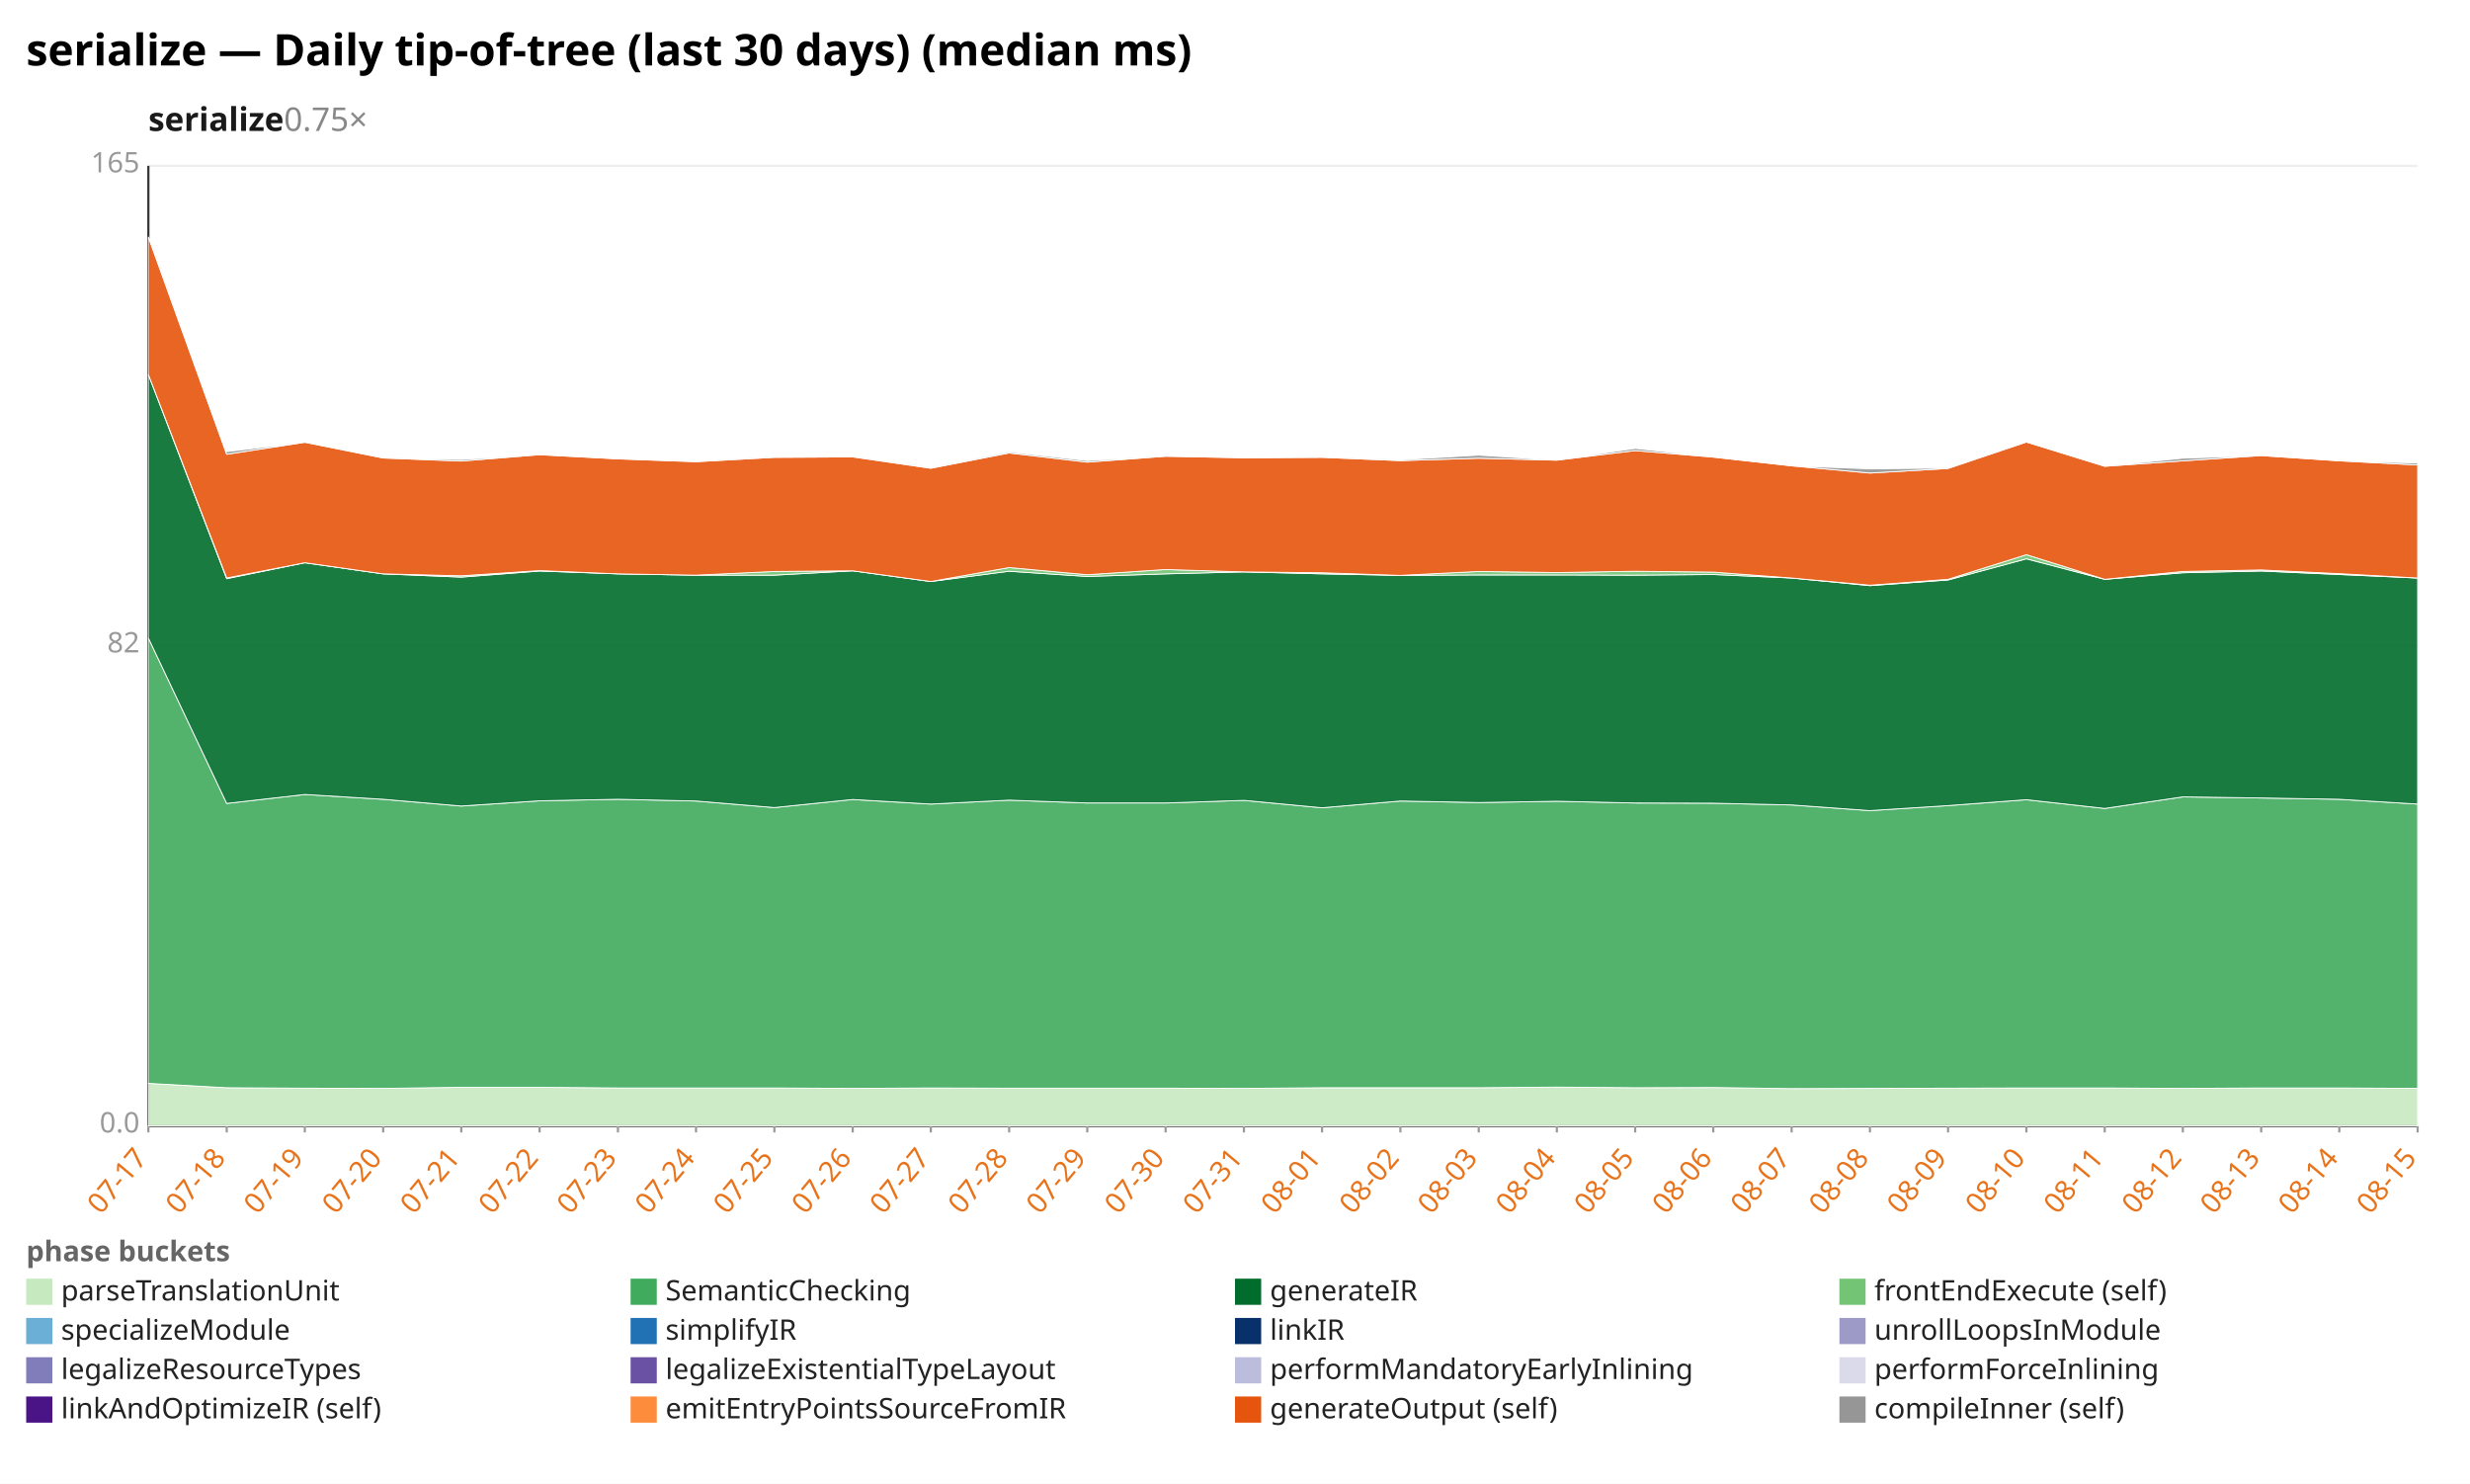
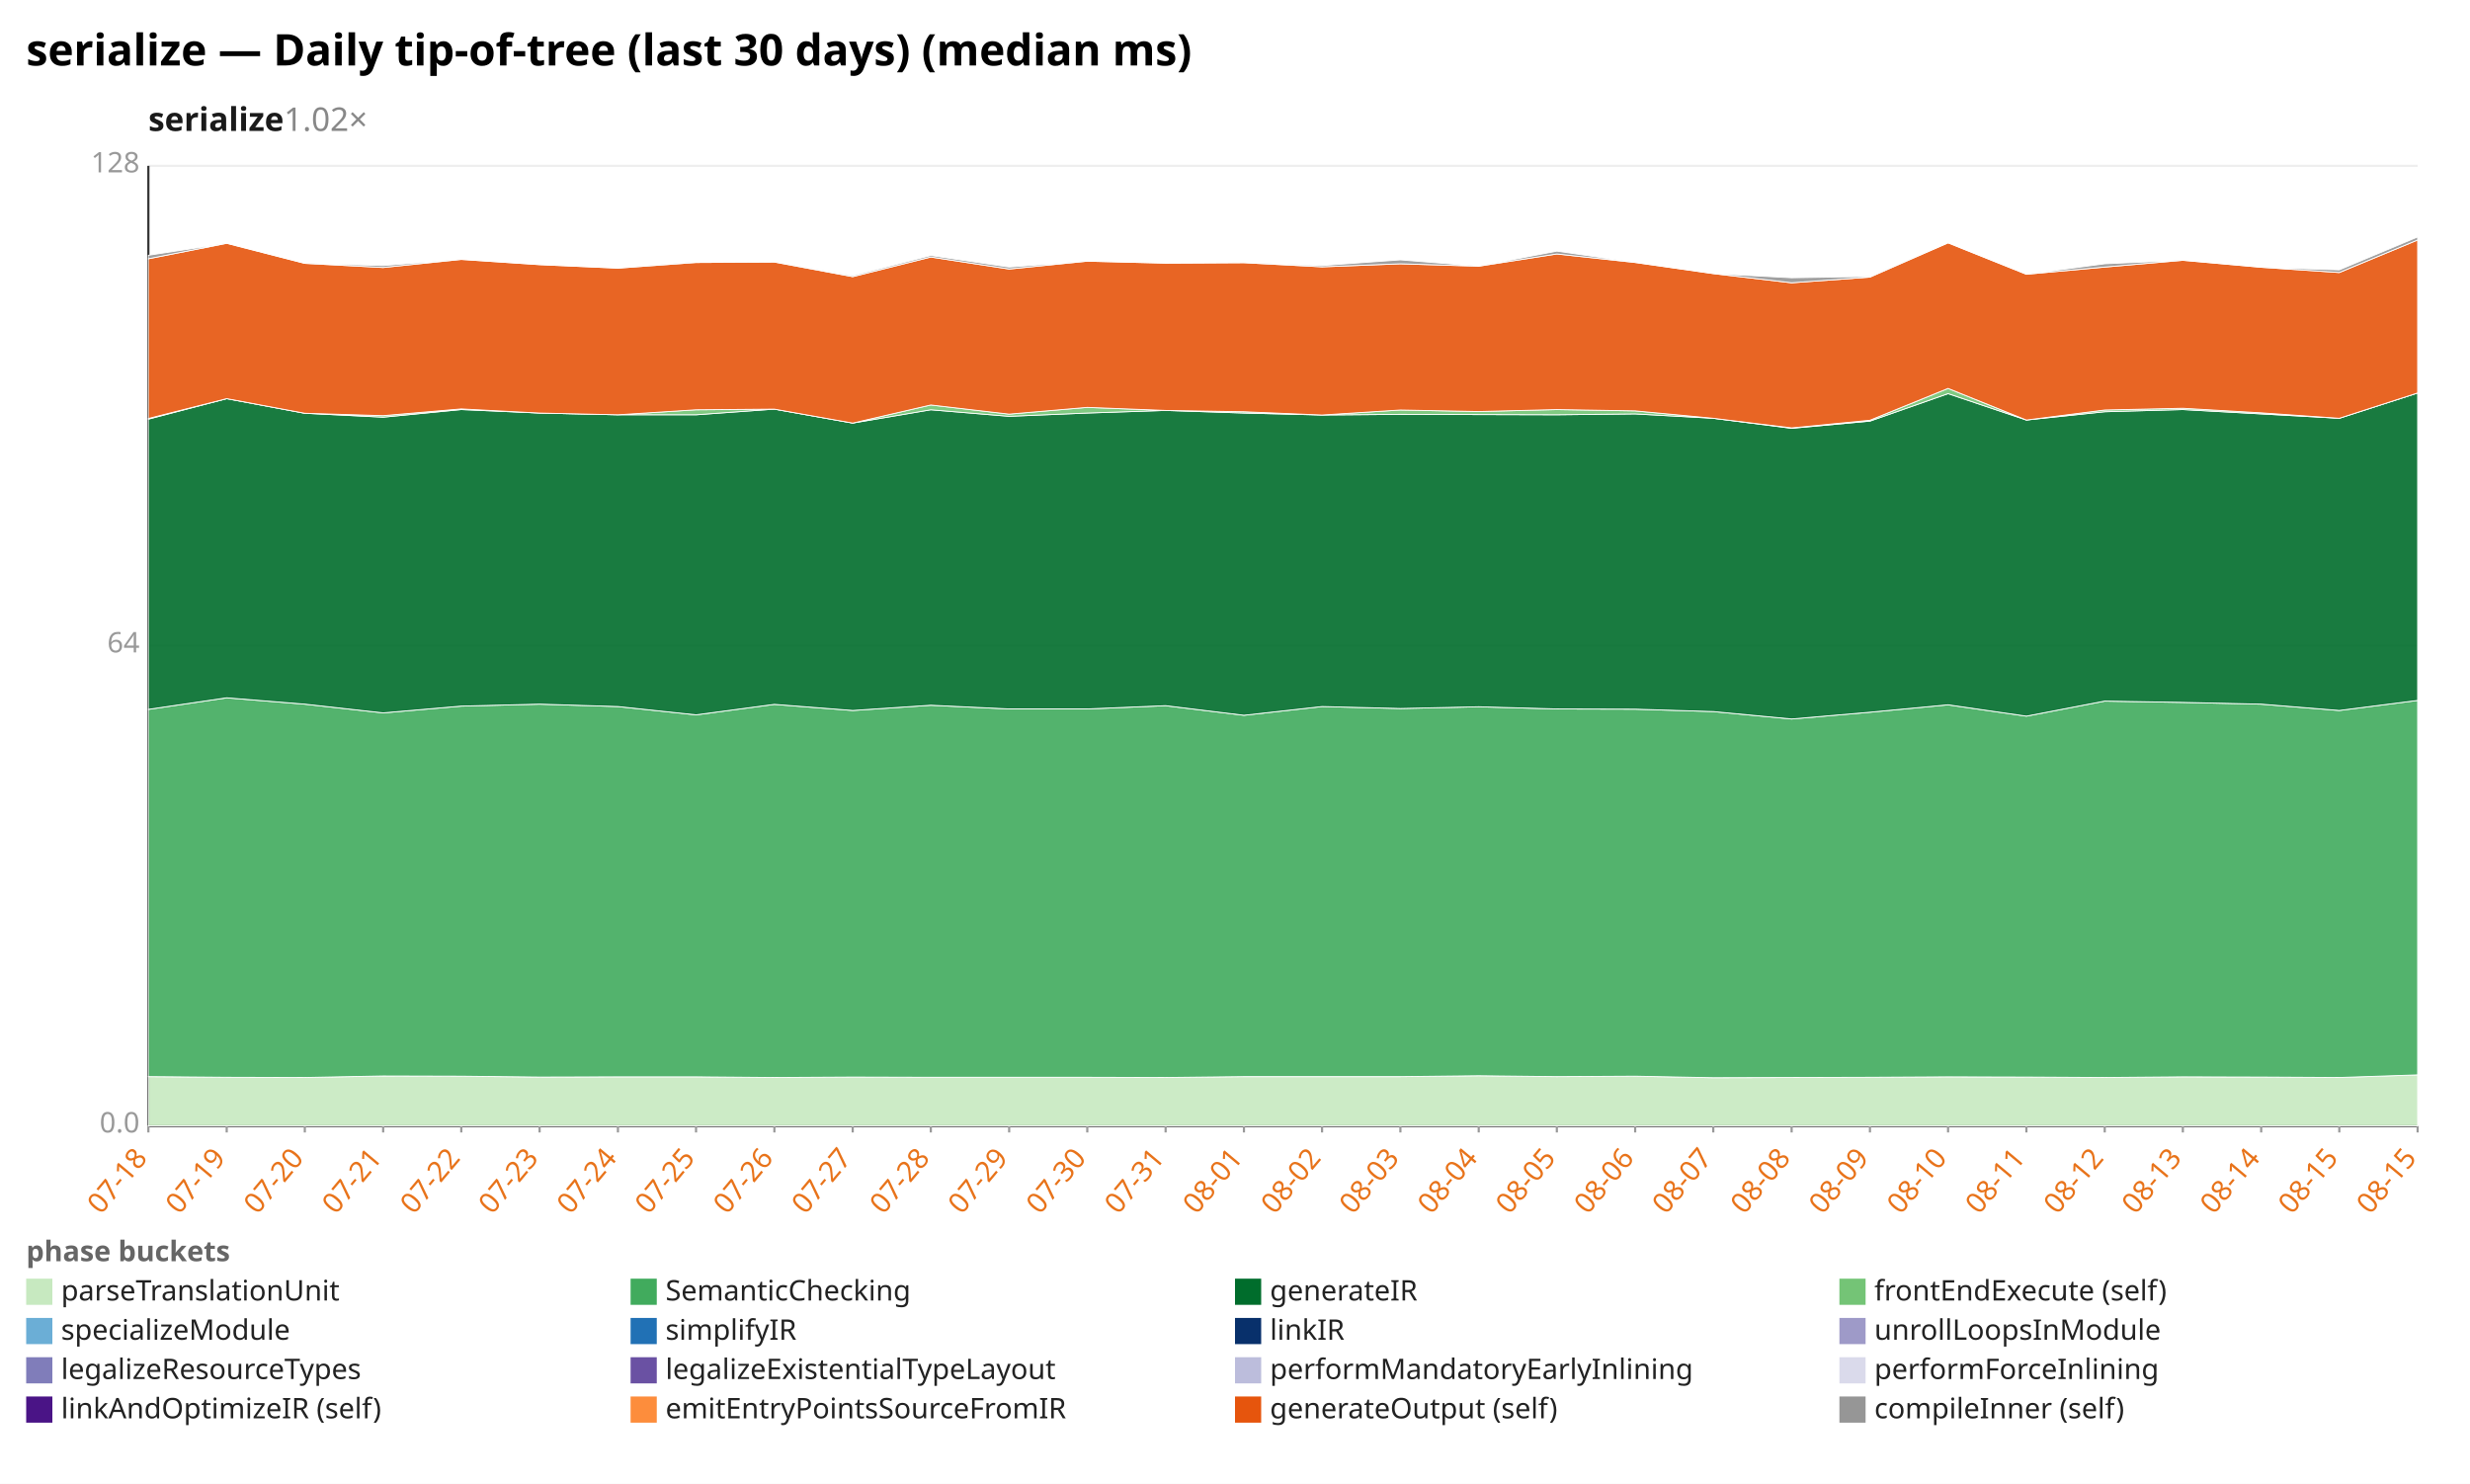
<svg xmlns="http://www.w3.org/2000/svg" width="1132" height="680" viewBox="0 0 1132 680" preserveAspectRatio="xMidYMid meet" font-family="sans-serif" font-size="13">
  <rect width="1132" height="680" fill="white" />
  <text x="12" y="30" font-size="20" font-weight="bold">serialize — Daily tip-of-tree (last 30 days) (median ms)</text>
-   <text x="68" y="60" font-size="15" font-weight="600" fill="#1a1a1a">serialize<tspan fill="#888" font-weight="400" text-decoration="none">  0.75×</tspan>
+   <text x="68" y="60" font-size="15" font-weight="600" fill="#1a1a1a">serialize<tspan fill="#888" font-weight="400" text-decoration="none">  1.02×</tspan>
  </text>
  <line x1="68.0" y1="516.0" x2="1108.0" y2="516.0" stroke="#eee" />
  <text x="64.0" y="519.0" text-anchor="end" fill="#999">0.0</text>
  <line x1="68.0" y1="296.0" x2="1108.0" y2="296.0" stroke="#eee" />
-   <text x="64.0" y="299.0" text-anchor="end" fill="#999">82</text>
+   <text x="64.0" y="299.0" text-anchor="end" fill="#999">64</text>
  <line x1="68.0" y1="76.0" x2="1108.0" y2="76.0" stroke="#eee" />
-   <text x="64.0" y="79.0" text-anchor="end" fill="#999">165</text>
+   <text x="64.0" y="79.0" text-anchor="end" fill="#999">128</text>
  <line x1="68.0" y1="76.0" x2="68.0" y2="516.0" stroke="#333" />
  <line x1="68.0" y1="516.0" x2="1108.0" y2="516.0" stroke="#333" />
  <line x1="68.0" y1="516.0" x2="68.0" y2="519.0" stroke="#999" />
-   <text x="68.0" y="531.0" text-anchor="end" fill="#e8731a" transform="rotate(-50 68.0 531.0)">07-17</text>
+   <text x="68.0" y="531.0" text-anchor="end" fill="#e8731a" transform="rotate(-50 68.0 531.0)">07-18</text>
  <line x1="103.9" y1="516.0" x2="103.9" y2="519.0" stroke="#999" />
-   <text x="103.9" y="531.0" text-anchor="end" fill="#e8731a" transform="rotate(-50 103.9 531.0)">07-18</text>
+   <text x="103.9" y="531.0" text-anchor="end" fill="#e8731a" transform="rotate(-50 103.9 531.0)">07-19</text>
  <line x1="139.7" y1="516.0" x2="139.7" y2="519.0" stroke="#999" />
-   <text x="139.7" y="531.0" text-anchor="end" fill="#e8731a" transform="rotate(-50 139.7 531.0)">07-19</text>
+   <text x="139.7" y="531.0" text-anchor="end" fill="#e8731a" transform="rotate(-50 139.7 531.0)">07-20</text>
  <line x1="175.6" y1="516.0" x2="175.6" y2="519.0" stroke="#999" />
-   <text x="175.6" y="531.0" text-anchor="end" fill="#e8731a" transform="rotate(-50 175.6 531.0)">07-20</text>
+   <text x="175.6" y="531.0" text-anchor="end" fill="#e8731a" transform="rotate(-50 175.6 531.0)">07-21</text>
  <line x1="211.4" y1="516.0" x2="211.4" y2="519.0" stroke="#999" />
-   <text x="211.4" y="531.0" text-anchor="end" fill="#e8731a" transform="rotate(-50 211.4 531.0)">07-21</text>
+   <text x="211.4" y="531.0" text-anchor="end" fill="#e8731a" transform="rotate(-50 211.4 531.0)">07-22</text>
  <line x1="247.3" y1="516.0" x2="247.3" y2="519.0" stroke="#999" />
-   <text x="247.3" y="531.0" text-anchor="end" fill="#e8731a" transform="rotate(-50 247.3 531.0)">07-22</text>
+   <text x="247.3" y="531.0" text-anchor="end" fill="#e8731a" transform="rotate(-50 247.3 531.0)">07-23</text>
  <line x1="283.2" y1="516.0" x2="283.2" y2="519.0" stroke="#999" />
-   <text x="283.2" y="531.0" text-anchor="end" fill="#e8731a" transform="rotate(-50 283.2 531.0)">07-23</text>
+   <text x="283.2" y="531.0" text-anchor="end" fill="#e8731a" transform="rotate(-50 283.2 531.0)">07-24</text>
  <line x1="319.0" y1="516.0" x2="319.0" y2="519.0" stroke="#999" />
-   <text x="319.0" y="531.0" text-anchor="end" fill="#e8731a" transform="rotate(-50 319.0 531.0)">07-24</text>
+   <text x="319.0" y="531.0" text-anchor="end" fill="#e8731a" transform="rotate(-50 319.0 531.0)">07-25</text>
  <line x1="354.9" y1="516.0" x2="354.9" y2="519.0" stroke="#999" />
-   <text x="354.9" y="531.0" text-anchor="end" fill="#e8731a" transform="rotate(-50 354.9 531.0)">07-25</text>
+   <text x="354.9" y="531.0" text-anchor="end" fill="#e8731a" transform="rotate(-50 354.9 531.0)">07-26</text>
  <line x1="390.8" y1="516.0" x2="390.8" y2="519.0" stroke="#999" />
-   <text x="390.8" y="531.0" text-anchor="end" fill="#e8731a" transform="rotate(-50 390.8 531.0)">07-26</text>
+   <text x="390.8" y="531.0" text-anchor="end" fill="#e8731a" transform="rotate(-50 390.8 531.0)">07-27</text>
  <line x1="426.6" y1="516.0" x2="426.6" y2="519.0" stroke="#999" />
-   <text x="426.6" y="531.0" text-anchor="end" fill="#e8731a" transform="rotate(-50 426.6 531.0)">07-27</text>
+   <text x="426.6" y="531.0" text-anchor="end" fill="#e8731a" transform="rotate(-50 426.6 531.0)">07-28</text>
  <line x1="462.5" y1="516.0" x2="462.5" y2="519.0" stroke="#999" />
-   <text x="462.5" y="531.0" text-anchor="end" fill="#e8731a" transform="rotate(-50 462.5 531.0)">07-28</text>
+   <text x="462.5" y="531.0" text-anchor="end" fill="#e8731a" transform="rotate(-50 462.5 531.0)">07-29</text>
  <line x1="498.3" y1="516.0" x2="498.3" y2="519.0" stroke="#999" />
-   <text x="498.3" y="531.0" text-anchor="end" fill="#e8731a" transform="rotate(-50 498.3 531.0)">07-29</text>
+   <text x="498.3" y="531.0" text-anchor="end" fill="#e8731a" transform="rotate(-50 498.3 531.0)">07-30</text>
  <line x1="534.2" y1="516.0" x2="534.2" y2="519.0" stroke="#999" />
-   <text x="534.2" y="531.0" text-anchor="end" fill="#e8731a" transform="rotate(-50 534.2 531.0)">07-30</text>
+   <text x="534.2" y="531.0" text-anchor="end" fill="#e8731a" transform="rotate(-50 534.2 531.0)">07-31</text>
  <line x1="570.1" y1="516.0" x2="570.1" y2="519.0" stroke="#999" />
-   <text x="570.1" y="531.0" text-anchor="end" fill="#e8731a" transform="rotate(-50 570.1 531.0)">07-31</text>
+   <text x="570.1" y="531.0" text-anchor="end" fill="#e8731a" transform="rotate(-50 570.1 531.0)">08-01</text>
  <line x1="605.9" y1="516.0" x2="605.9" y2="519.0" stroke="#999" />
-   <text x="605.9" y="531.0" text-anchor="end" fill="#e8731a" transform="rotate(-50 605.9 531.0)">08-01</text>
+   <text x="605.9" y="531.0" text-anchor="end" fill="#e8731a" transform="rotate(-50 605.9 531.0)">08-02</text>
  <line x1="641.8" y1="516.0" x2="641.8" y2="519.0" stroke="#999" />
-   <text x="641.8" y="531.0" text-anchor="end" fill="#e8731a" transform="rotate(-50 641.8 531.0)">08-02</text>
+   <text x="641.8" y="531.0" text-anchor="end" fill="#e8731a" transform="rotate(-50 641.8 531.0)">08-03</text>
  <line x1="677.7" y1="516.0" x2="677.7" y2="519.0" stroke="#999" />
-   <text x="677.7" y="531.0" text-anchor="end" fill="#e8731a" transform="rotate(-50 677.7 531.0)">08-03</text>
+   <text x="677.7" y="531.0" text-anchor="end" fill="#e8731a" transform="rotate(-50 677.7 531.0)">08-04</text>
  <line x1="713.5" y1="516.0" x2="713.5" y2="519.0" stroke="#999" />
-   <text x="713.5" y="531.0" text-anchor="end" fill="#e8731a" transform="rotate(-50 713.5 531.0)">08-04</text>
+   <text x="713.5" y="531.0" text-anchor="end" fill="#e8731a" transform="rotate(-50 713.5 531.0)">08-05</text>
  <line x1="749.4" y1="516.0" x2="749.4" y2="519.0" stroke="#999" />
-   <text x="749.4" y="531.0" text-anchor="end" fill="#e8731a" transform="rotate(-50 749.4 531.0)">08-05</text>
+   <text x="749.4" y="531.0" text-anchor="end" fill="#e8731a" transform="rotate(-50 749.4 531.0)">08-06</text>
  <line x1="785.2" y1="516.0" x2="785.2" y2="519.0" stroke="#999" />
-   <text x="785.2" y="531.0" text-anchor="end" fill="#e8731a" transform="rotate(-50 785.2 531.0)">08-06</text>
+   <text x="785.2" y="531.0" text-anchor="end" fill="#e8731a" transform="rotate(-50 785.2 531.0)">08-07</text>
  <line x1="821.1" y1="516.0" x2="821.1" y2="519.0" stroke="#999" />
-   <text x="821.1" y="531.0" text-anchor="end" fill="#e8731a" transform="rotate(-50 821.1 531.0)">08-07</text>
+   <text x="821.1" y="531.0" text-anchor="end" fill="#e8731a" transform="rotate(-50 821.1 531.0)">08-08</text>
  <line x1="857.0" y1="516.0" x2="857.0" y2="519.0" stroke="#999" />
-   <text x="857.0" y="531.0" text-anchor="end" fill="#e8731a" transform="rotate(-50 857.0 531.0)">08-08</text>
+   <text x="857.0" y="531.0" text-anchor="end" fill="#e8731a" transform="rotate(-50 857.0 531.0)">08-09</text>
  <line x1="892.8" y1="516.0" x2="892.8" y2="519.0" stroke="#999" />
-   <text x="892.8" y="531.0" text-anchor="end" fill="#e8731a" transform="rotate(-50 892.8 531.0)">08-09</text>
+   <text x="892.8" y="531.0" text-anchor="end" fill="#e8731a" transform="rotate(-50 892.8 531.0)">08-10</text>
  <line x1="928.7" y1="516.0" x2="928.7" y2="519.0" stroke="#999" />
-   <text x="928.7" y="531.0" text-anchor="end" fill="#e8731a" transform="rotate(-50 928.7 531.0)">08-10</text>
+   <text x="928.7" y="531.0" text-anchor="end" fill="#e8731a" transform="rotate(-50 928.7 531.0)">08-11</text>
  <line x1="964.6" y1="516.0" x2="964.6" y2="519.0" stroke="#999" />
-   <text x="964.6" y="531.0" text-anchor="end" fill="#e8731a" transform="rotate(-50 964.6 531.0)">08-11</text>
+   <text x="964.6" y="531.0" text-anchor="end" fill="#e8731a" transform="rotate(-50 964.6 531.0)">08-12</text>
  <line x1="1000.4" y1="516.0" x2="1000.4" y2="519.0" stroke="#999" />
-   <text x="1000.4" y="531.0" text-anchor="end" fill="#e8731a" transform="rotate(-50 1000.4 531.0)">08-12</text>
+   <text x="1000.4" y="531.0" text-anchor="end" fill="#e8731a" transform="rotate(-50 1000.4 531.0)">08-13</text>
  <line x1="1036.3" y1="516.0" x2="1036.3" y2="519.0" stroke="#999" />
-   <text x="1036.3" y="531.0" text-anchor="end" fill="#e8731a" transform="rotate(-50 1036.3 531.0)">08-13</text>
+   <text x="1036.3" y="531.0" text-anchor="end" fill="#e8731a" transform="rotate(-50 1036.3 531.0)">08-14</text>
  <line x1="1072.1" y1="516.0" x2="1072.1" y2="519.0" stroke="#999" />
-   <text x="1072.1" y="531.0" text-anchor="end" fill="#e8731a" transform="rotate(-50 1072.1 531.0)">08-14</text>
+   <text x="1072.1" y="531.0" text-anchor="end" fill="#e8731a" transform="rotate(-50 1072.1 531.0)">08-15</text>
  <line x1="1108.0" y1="516.0" x2="1108.0" y2="519.0" stroke="#999" />
  <text x="1108.0" y="531.0" text-anchor="end" fill="#e8731a" transform="rotate(-50 1108.0 531.0)">08-15</text>
-   <polygon points="68.0,496.5 103.9,498.5 139.7,498.7 175.6,498.8 211.4,498.3 247.3,498.3 283.2,498.6 319.0,498.6 354.9,498.6 390.8,498.8 426.6,498.6 462.5,498.7 498.3,498.7 534.2,498.7 570.1,498.8 605.9,498.5 641.8,498.5 677.7,498.5 713.5,498.2 749.4,498.5 785.2,498.4 821.1,498.9 857.0,498.8 892.8,498.7 928.7,498.6 964.6,498.6 1000.4,498.8 1036.3,498.6 1072.1,498.6 1108.0,498.8 1108.0,516.0 1072.1,516.0 1036.3,516.0 1000.4,516.0 964.6,516.0 928.7,516.0 892.8,516.0 857.0,516.0 821.1,516.0 785.2,516.0 749.4,516.0 713.5,516.0 677.7,516.0 641.8,516.0 605.9,516.0 570.1,516.0 534.2,516.0 498.3,516.0 462.5,516.0 426.6,516.0 390.8,516.0 354.9,516.0 319.0,516.0 283.2,516.0 247.3,516.0 211.4,516.0 175.6,516.0 139.7,516.0 103.9,516.0 68.0,516.0" fill="#c7e9c0" fill-opacity="0.9" stroke="#fff" stroke-width="0.4" />
-   <polygon points="68.0,292.4 103.9,368.2 139.7,364.1 175.6,366.3 211.4,369.4 247.3,367.0 283.2,366.3 319.0,367.1 354.9,370.1 390.8,366.4 426.6,368.5 462.5,366.7 498.3,368.0 534.2,368.0 570.1,366.8 605.9,370.2 641.8,367.1 677.7,367.8 713.5,367.2 749.4,368.0 785.2,368.1 821.1,368.9 857.0,371.5 892.8,369.2 928.7,366.5 964.6,370.5 1000.4,365.2 1036.3,365.7 1072.1,366.3 1108.0,368.5 1108.0,498.8 1072.1,498.6 1036.3,498.6 1000.4,498.8 964.6,498.6 928.7,498.6 892.8,498.7 857.0,498.8 821.1,498.9 785.2,498.4 749.4,498.5 713.5,498.2 677.7,498.5 641.8,498.5 605.9,498.5 570.1,498.8 534.2,498.7 498.3,498.7 462.5,498.7 426.6,498.6 390.8,498.8 354.9,498.6 319.0,498.6 283.2,498.6 247.3,498.3 211.4,498.3 175.6,498.8 139.7,498.7 103.9,498.5 68.0,496.5" fill="#41ab5d" fill-opacity="0.9" stroke="#fff" stroke-width="0.4" />
-   <polygon points="68.0,171.6 103.9,265.2 139.7,257.9 175.6,263.0 211.4,264.5 247.3,261.7 283.2,263.0 319.0,263.6 354.9,263.6 390.8,261.6 426.6,266.5 462.5,261.8 498.3,264.2 534.2,263.0 570.1,262.1 605.9,263.0 641.8,263.7 677.7,263.5 713.5,263.5 749.4,263.6 785.2,263.3 821.1,264.9 857.0,268.4 892.8,265.8 928.7,256.1 964.6,265.5 1000.4,262.5 1036.3,261.7 1072.1,263.3 1108.0,264.9 1108.0,368.5 1072.1,366.3 1036.3,365.7 1000.4,365.2 964.6,370.5 928.7,366.5 892.8,369.2 857.0,371.5 821.1,368.9 785.2,368.1 749.4,368.0 713.5,367.2 677.7,367.8 641.8,367.1 605.9,370.2 570.1,366.8 534.2,368.0 498.3,368.0 462.5,366.7 426.6,368.5 390.8,366.4 354.9,370.1 319.0,367.1 283.2,366.3 247.3,367.0 211.4,369.4 175.6,366.3 139.7,364.1 103.9,368.2 68.0,292.4" fill="#006d2c" fill-opacity="0.9" stroke="#fff" stroke-width="0.4" />
-   <polygon points="68.0,171.6 103.9,264.9 139.7,257.9 175.6,263.0 211.4,263.9 247.3,261.5 283.2,263.0 319.0,263.6 354.9,261.9 390.8,261.6 426.6,266.5 462.5,260.1 498.3,263.4 534.2,261.0 570.1,262.1 605.9,262.5 641.8,263.7 677.7,261.9 713.5,262.4 749.4,261.8 785.2,262.2 821.1,264.9 857.0,268.2 892.8,265.5 928.7,254.2 964.6,265.5 1000.4,261.9 1036.3,261.2 1072.1,262.9 1108.0,264.9 1108.0,264.9 1072.1,263.3 1036.3,261.7 1000.4,262.5 964.6,265.5 928.7,256.1 892.8,265.8 857.0,268.4 821.1,264.9 785.2,263.3 749.4,263.6 713.5,263.5 677.7,263.5 641.8,263.7 605.9,263.0 570.1,262.1 534.2,263.0 498.3,264.2 462.5,261.8 426.6,266.5 390.8,261.6 354.9,263.6 319.0,263.6 283.2,263.0 247.3,261.7 211.4,264.5 175.6,263.0 139.7,257.9 103.9,265.2 68.0,171.6" fill="#74c476" fill-opacity="0.9" stroke="#fff" stroke-width="0.4" />
-   <polygon points="68.0,108.6 103.9,208.2 139.7,202.7 175.6,209.9 211.4,211.3 247.3,208.4 283.2,210.3 319.0,211.6 354.9,209.6 390.8,209.4 426.6,214.6 462.5,207.6 498.3,211.8 534.2,209.1 570.1,209.8 605.9,209.6 641.8,211.1 677.7,210.0 713.5,210.9 749.4,206.5 785.2,209.5 821.1,213.5 857.0,216.8 892.8,214.7 928.7,202.6 964.6,213.7 1000.4,211.2 1036.3,208.8 1072.1,211.2 1108.0,213.1 1108.0,264.9 1072.1,262.9 1036.3,261.2 1000.4,261.9 964.6,265.5 928.7,254.2 892.8,265.5 857.0,268.2 821.1,264.9 785.2,262.2 749.4,261.8 713.5,262.4 677.7,261.9 641.8,263.7 605.9,262.5 570.1,262.1 534.2,261.0 498.3,263.4 462.5,260.1 426.6,266.5 390.8,261.6 354.9,261.9 319.0,263.6 283.2,263.0 247.3,261.5 211.4,263.9 175.6,263.0 139.7,257.9 103.9,264.9 68.0,171.6" fill="#e6550d" fill-opacity="0.9" stroke="#fff" stroke-width="0.4" />
-   <polygon points="68.0,108.6 103.9,207.0 139.7,202.7 175.6,209.9 211.4,210.6 247.3,208.4 283.2,210.3 319.0,211.6 354.9,209.3 390.8,209.4 426.6,214.2 462.5,207.1 498.3,211.1 534.2,209.1 570.1,209.8 605.9,209.6 641.8,210.7 677.7,208.6 713.5,210.9 749.4,205.5 785.2,209.5 821.1,213.5 857.0,214.9 892.8,214.5 928.7,202.6 964.6,213.7 1000.4,210.0 1036.3,208.8 1072.1,211.2 1108.0,212.2 1108.0,213.1 1072.1,211.2 1036.3,208.8 1000.4,211.2 964.6,213.7 928.7,202.6 892.8,214.7 857.0,216.8 821.1,213.5 785.2,209.5 749.4,206.5 713.5,210.9 677.7,210.0 641.8,211.1 605.9,209.6 570.1,209.8 534.2,209.1 498.3,211.8 462.5,207.6 426.6,214.6 390.8,209.4 354.9,209.6 319.0,211.6 283.2,210.3 247.3,208.4 211.4,211.3 175.6,209.9 139.7,202.7 103.9,208.2 68.0,108.6" fill="#969696" fill-opacity="0.9" stroke="#fff" stroke-width="0.4" />
+   <polygon points="68.0,493.4 103.9,493.7 139.7,493.8 175.6,493.1 211.4,493.2 247.3,493.6 283.2,493.5 319.0,493.5 354.9,493.8 390.8,493.6 426.6,493.7 462.5,493.7 498.3,493.7 534.2,493.8 570.1,493.4 605.9,493.4 641.8,493.4 677.7,493.0 713.5,493.4 749.4,493.2 785.2,493.9 821.1,493.8 857.0,493.7 892.8,493.5 928.7,493.6 964.6,493.8 1000.4,493.5 1036.3,493.6 1072.1,493.8 1108.0,492.6 1108.0,516.0 1072.1,516.0 1036.3,516.0 1000.4,516.0 964.6,516.0 928.7,516.0 892.8,516.0 857.0,516.0 821.1,516.0 785.2,516.0 749.4,516.0 713.5,516.0 677.7,516.0 641.8,516.0 605.9,516.0 570.1,516.0 534.2,516.0 498.3,516.0 462.5,516.0 426.6,516.0 390.8,516.0 354.9,516.0 319.0,516.0 283.2,516.0 247.3,516.0 211.4,516.0 175.6,516.0 139.7,516.0 103.9,516.0 68.0,516.0" fill="#c7e9c0" fill-opacity="0.9" stroke="#fff" stroke-width="0.4" />
+   <polygon points="68.0,325.1 103.9,319.8 139.7,322.7 175.6,326.7 211.4,323.6 247.3,322.7 283.2,323.8 319.0,327.6 354.9,322.8 390.8,325.6 426.6,323.2 462.5,324.9 498.3,324.9 534.2,323.4 570.1,327.8 605.9,323.8 641.8,324.7 677.7,323.9 713.5,324.9 749.4,325.0 785.2,326.1 821.1,329.5 857.0,326.4 892.8,323.0 928.7,328.2 964.6,321.3 1000.4,321.9 1036.3,322.7 1072.1,325.6 1108.0,321.0 1108.0,492.6 1072.1,493.8 1036.3,493.6 1000.4,493.5 964.6,493.8 928.7,493.6 892.8,493.5 857.0,493.7 821.1,493.8 785.2,493.9 749.4,493.2 713.5,493.4 677.7,493.0 641.8,493.4 605.9,493.4 570.1,493.4 534.2,493.8 498.3,493.7 462.5,493.7 426.6,493.7 390.8,493.6 354.9,493.8 319.0,493.5 283.2,493.5 247.3,493.6 211.4,493.2 175.6,493.1 139.7,493.8 103.9,493.7 68.0,493.4" fill="#41ab5d" fill-opacity="0.9" stroke="#fff" stroke-width="0.4" />
+   <polygon points="68.0,192.1 103.9,182.7 139.7,189.4 175.6,191.2 211.4,187.7 247.3,189.3 283.2,190.1 319.0,190.1 354.9,187.5 390.8,193.9 426.6,187.8 462.5,190.8 498.3,189.3 534.2,188.1 570.1,189.3 605.9,190.2 641.8,189.9 677.7,190.0 713.5,190.1 749.4,189.7 785.2,191.7 821.1,196.3 857.0,193.0 892.8,180.4 928.7,192.5 964.6,188.7 1000.4,187.7 1036.3,189.7 1072.1,191.7 1108.0,180.1 1108.0,321.0 1072.1,325.6 1036.3,322.7 1000.4,321.9 964.6,321.3 928.7,328.2 892.8,323.0 857.0,326.4 821.1,329.5 785.2,326.1 749.4,325.0 713.5,324.9 677.7,323.9 641.8,324.7 605.9,323.8 570.1,327.8 534.2,323.4 498.3,324.9 462.5,324.9 426.6,323.2 390.8,325.6 354.9,322.8 319.0,327.6 283.2,323.8 247.3,322.7 211.4,323.6 175.6,326.7 139.7,322.7 103.9,319.8 68.0,325.1" fill="#006d2c" fill-opacity="0.9" stroke="#fff" stroke-width="0.4" />
+   <polygon points="68.0,191.8 103.9,182.7 139.7,189.4 175.6,190.5 211.4,187.4 247.3,189.3 283.2,190.1 319.0,187.8 354.9,187.5 390.8,193.9 426.6,185.6 462.5,189.8 498.3,186.7 534.2,188.1 570.1,188.7 605.9,190.2 641.8,187.9 677.7,188.6 713.5,187.7 749.4,188.3 785.2,191.7 821.1,196.1 857.0,192.6 892.8,178.0 928.7,192.5 964.6,187.9 1000.4,187.1 1036.3,189.2 1072.1,191.7 1108.0,180.1 1108.0,180.1 1072.1,191.7 1036.3,189.7 1000.4,187.7 964.6,188.7 928.7,192.5 892.8,180.4 857.0,193.0 821.1,196.3 785.2,191.7 749.4,189.7 713.5,190.1 677.7,190.0 641.8,189.9 605.9,190.2 570.1,189.3 534.2,188.1 498.3,189.3 462.5,190.8 426.6,187.8 390.8,193.9 354.9,187.5 319.0,190.1 283.2,190.1 247.3,189.3 211.4,187.7 175.6,191.2 139.7,189.4 103.9,182.7 68.0,192.1" fill="#74c476" fill-opacity="0.9" stroke="#fff" stroke-width="0.4" />
+   <polygon points="68.0,118.6 103.9,111.5 139.7,120.7 175.6,122.6 211.4,118.9 247.3,121.3 283.2,122.9 319.0,120.3 354.9,120.1 390.8,126.8 426.6,117.8 462.5,123.3 498.3,119.7 534.2,120.6 570.1,120.4 605.9,122.3 641.8,120.9 677.7,122.0 713.5,116.4 749.4,120.3 785.2,125.4 821.1,129.6 857.0,127.0 892.8,111.3 928.7,125.7 964.6,122.4 1000.4,119.3 1036.3,122.5 1072.1,124.9 1108.0,110.0 1108.0,180.1 1072.1,191.7 1036.3,189.2 1000.4,187.1 964.6,187.9 928.7,192.5 892.8,178.0 857.0,192.6 821.1,196.1 785.2,191.7 749.4,188.3 713.5,187.7 677.7,188.6 641.8,187.9 605.9,190.2 570.1,188.7 534.2,188.1 498.3,186.7 462.5,189.8 426.6,185.6 390.8,193.9 354.9,187.5 319.0,187.8 283.2,190.1 247.3,189.3 211.4,187.4 175.6,190.5 139.7,189.4 103.9,182.7 68.0,191.8" fill="#e6550d" fill-opacity="0.9" stroke="#fff" stroke-width="0.4" />
+   <polygon points="68.0,117.0 103.9,111.5 139.7,120.7 175.6,121.7 211.4,118.9 247.3,121.3 283.2,122.9 319.0,120.0 354.9,120.1 390.8,126.3 426.6,117.1 462.5,122.4 498.3,119.7 534.2,120.6 570.1,120.4 605.9,121.7 641.8,119.1 677.7,122.0 713.5,115.1 749.4,120.3 785.2,125.4 821.1,127.3 857.0,126.7 892.8,111.3 928.7,125.7 964.6,120.9 1000.4,119.3 1036.3,122.5 1072.1,123.7 1108.0,108.6 1108.0,110.0 1072.1,124.9 1036.3,122.5 1000.4,119.3 964.6,122.4 928.7,125.7 892.8,111.3 857.0,127.0 821.1,129.6 785.2,125.4 749.4,120.3 713.5,116.4 677.7,122.0 641.8,120.9 605.9,122.3 570.1,120.4 534.2,120.6 498.3,119.7 462.5,123.3 426.6,117.8 390.8,126.8 354.9,120.1 319.0,120.3 283.2,122.9 247.3,121.3 211.4,118.9 175.6,122.6 139.7,120.7 103.9,111.5 68.0,118.6" fill="#969696" fill-opacity="0.9" stroke="#fff" stroke-width="0.4" />
  <text x="12" y="578" fill="#666" font-weight="600">phase buckets</text>
  <rect x="12" y="586" width="12" height="12" fill="#c7e9c0" />
  <text x="28" y="596" fill="#222">parseTranslationUnit</text>
  <rect x="289" y="586" width="12" height="12" fill="#41ab5d" />
  <text x="305" y="596" fill="#222">SemanticChecking</text>
  <rect x="566" y="586" width="12" height="12" fill="#006d2c" />
  <text x="582" y="596" fill="#222">generateIR</text>
  <rect x="843" y="586" width="12" height="12" fill="#74c476" />
  <text x="859" y="596" fill="#222">frontEndExecute (self)</text>
  <rect x="12" y="604" width="12" height="12" fill="#6baed6" />
  <text x="28" y="614" fill="#222">specializeModule</text>
  <rect x="289" y="604" width="12" height="12" fill="#2171b5" />
  <text x="305" y="614" fill="#222">simplifyIR</text>
  <rect x="566" y="604" width="12" height="12" fill="#08306b" />
  <text x="582" y="614" fill="#222">linkIR</text>
  <rect x="843" y="604" width="12" height="12" fill="#9e9ac8" />
  <text x="859" y="614" fill="#222">unrollLoopsInModule</text>
  <rect x="12" y="622" width="12" height="12" fill="#807dba" />
  <text x="28" y="632" fill="#222">legalizeResourceTypes</text>
  <rect x="289" y="622" width="12" height="12" fill="#6a51a3" />
  <text x="305" y="632" fill="#222">legalizeExistentialTypeLayout</text>
  <rect x="566" y="622" width="12" height="12" fill="#bcbddc" />
  <text x="582" y="632" fill="#222">performMandatoryEarlyInlining</text>
  <rect x="843" y="622" width="12" height="12" fill="#dadaeb" />
  <text x="859" y="632" fill="#222">performForceInlining</text>
  <rect x="12" y="640" width="12" height="12" fill="#4a1486" />
  <text x="28" y="650" fill="#222">linkAndOptimizeIR (self)</text>
  <rect x="289" y="640" width="12" height="12" fill="#fd8d3c" />
  <text x="305" y="650" fill="#222">emitEntryPointsSourceFromIR</text>
  <rect x="566" y="640" width="12" height="12" fill="#e6550d" />
  <text x="582" y="650" fill="#222">generateOutput (self)</text>
  <rect x="843" y="640" width="12" height="12" fill="#969696" />
  <text x="859" y="650" fill="#222">compileInner (self)</text>
</svg>
